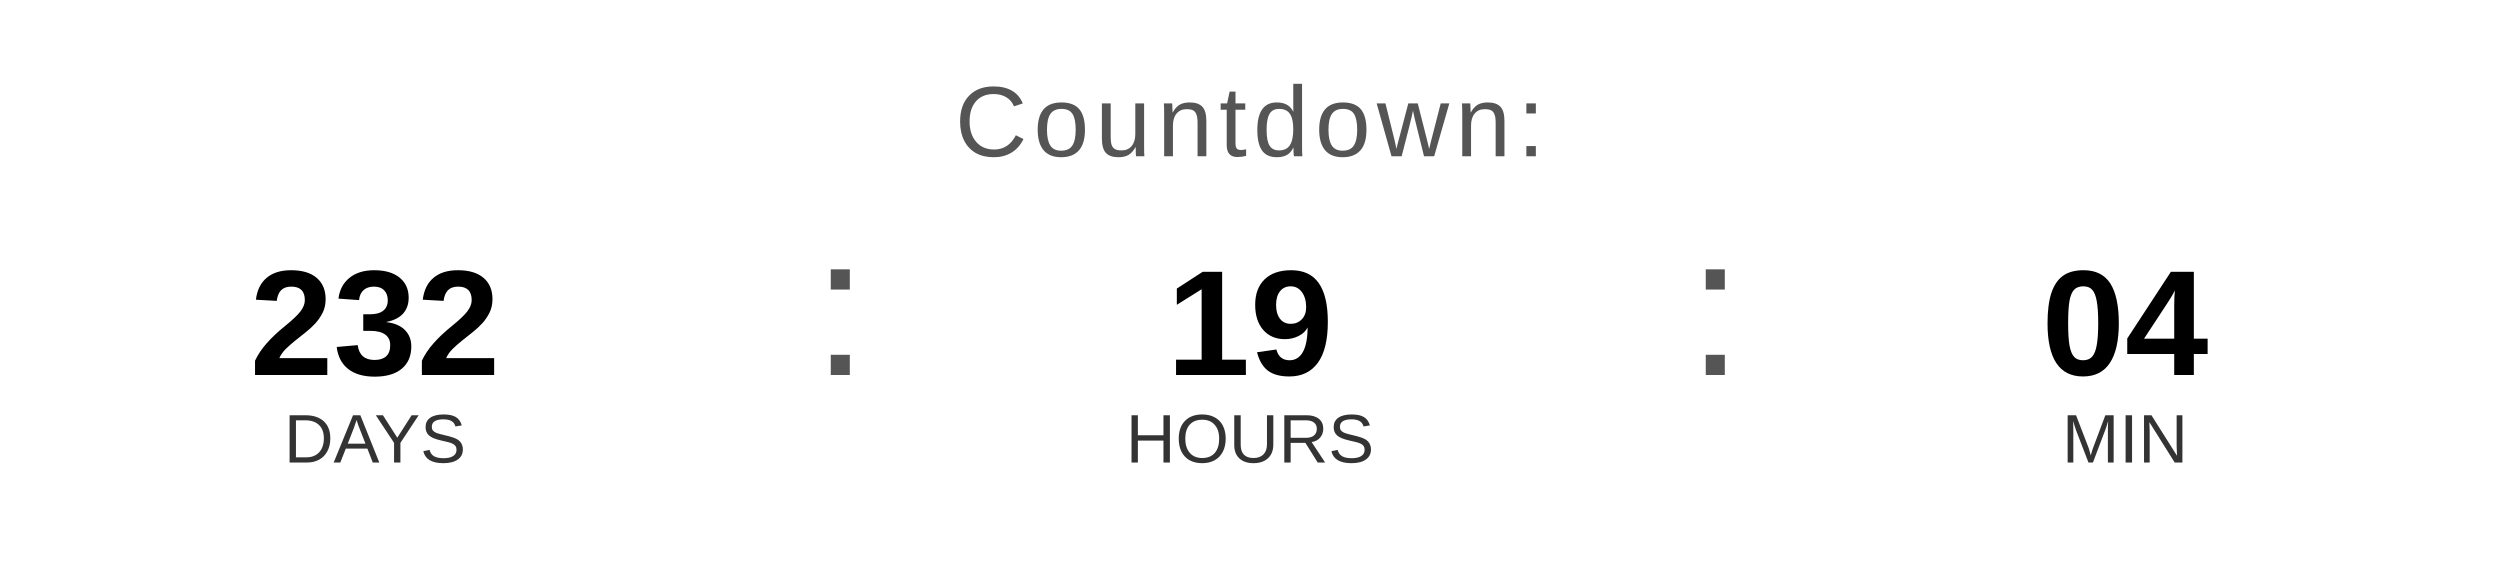
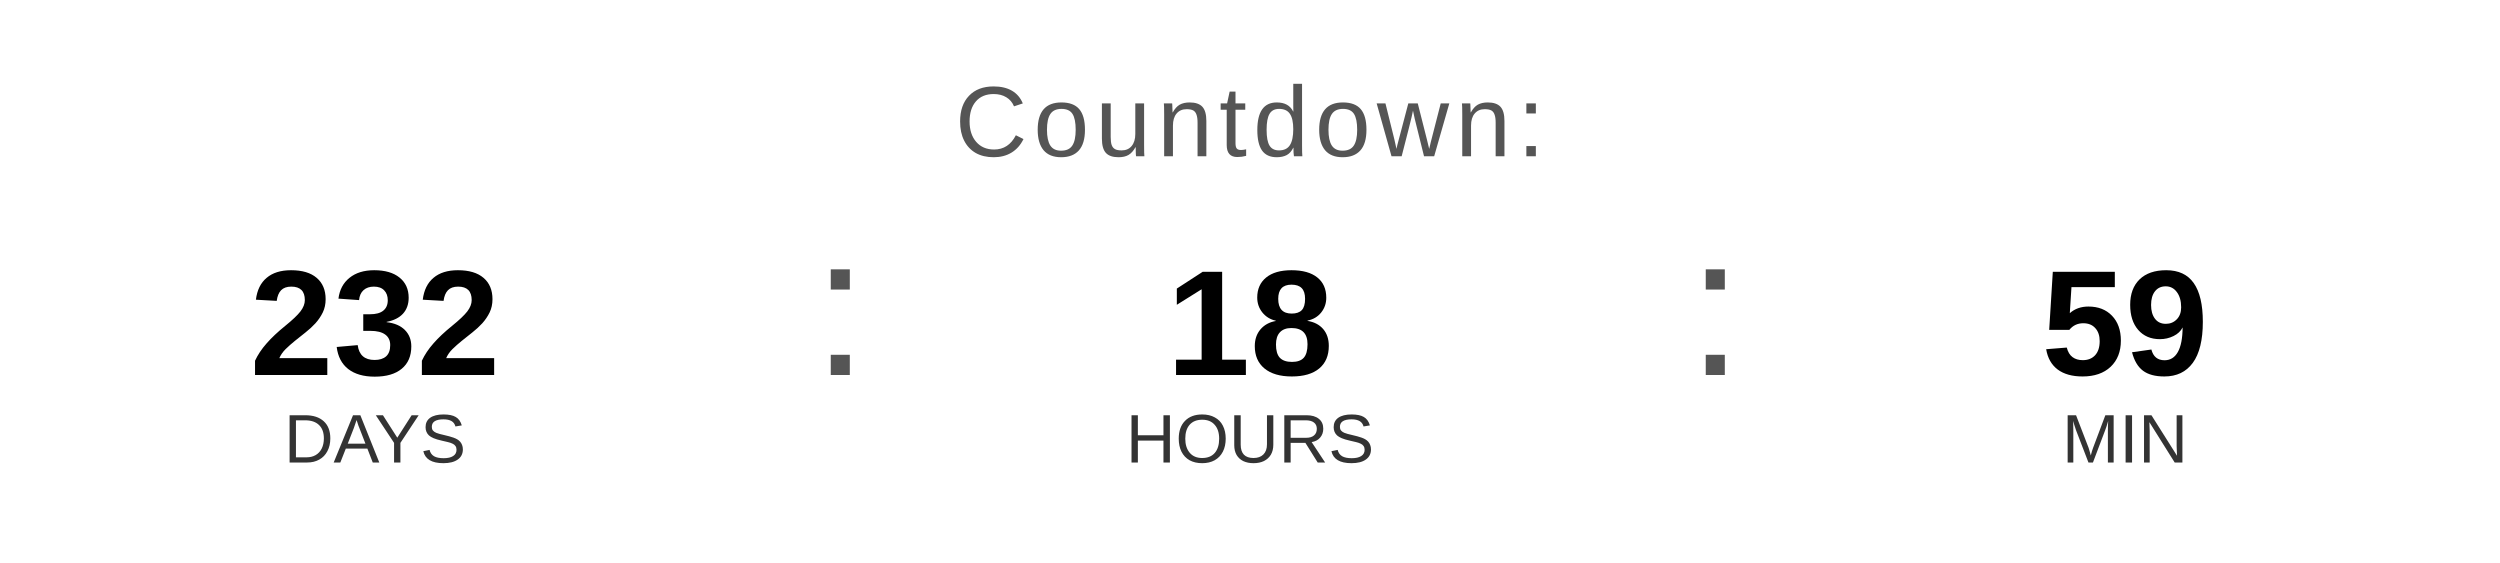
<svg xmlns="http://www.w3.org/2000/svg" width="400" height="90" viewBox="0 0 400 90">
  <text x="200" y="25" font-family="Arial, Helvetica, sans-serif" font-size="16" fill="#555555" text-anchor="middle" letter-spacing="1">
    Countdown:
  </text>
  <text x="60" y="60" font-family="Arial, Helvetica, sans-serif" font-size="24" font-weight="bold" fill="#000000" text-anchor="middle">232</text>
  <text x="60" y="74" font-family="Arial, Helvetica, sans-serif" font-size="11" fill="#333333" text-anchor="middle">DAYS</text>
  <text x="130" y="60" font-family="Arial, sans-serif" font-size="32" fill="#555555">:</text>
-   <text x="200" y="60" font-family="Arial, Helvetica, sans-serif" font-size="24" font-weight="bold" fill="#000000" text-anchor="middle">19</text>
+   <text x="200" y="60" font-family="Arial, Helvetica, sans-serif" font-size="24" font-weight="bold" fill="#000000" text-anchor="middle">18</text>
  <text x="200" y="74" font-family="Arial, Helvetica, sans-serif" font-size="11" fill="#333333" text-anchor="middle">HOURS</text>
  <text x="270" y="60" font-family="Arial, sans-serif" font-size="32" fill="#555555">:</text>
-   <text x="340" y="60" font-family="Arial, Helvetica, sans-serif" font-size="24" font-weight="bold" fill="#000000" text-anchor="middle">04</text>
+   <text x="340" y="60" font-family="Arial, Helvetica, sans-serif" font-size="24" font-weight="bold" fill="#000000" text-anchor="middle">59</text>
  <text x="340" y="74" font-family="Arial, Helvetica, sans-serif" font-size="11" fill="#333333" text-anchor="middle">MIN</text>
</svg>
